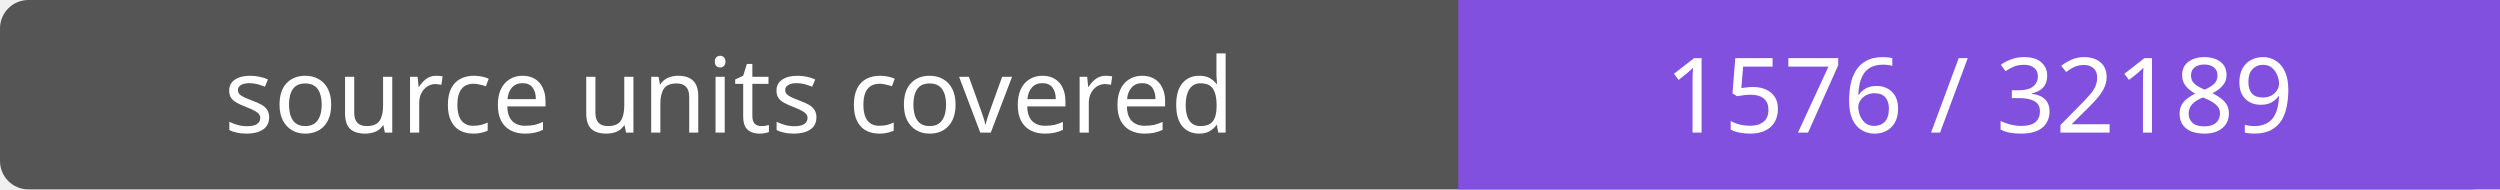
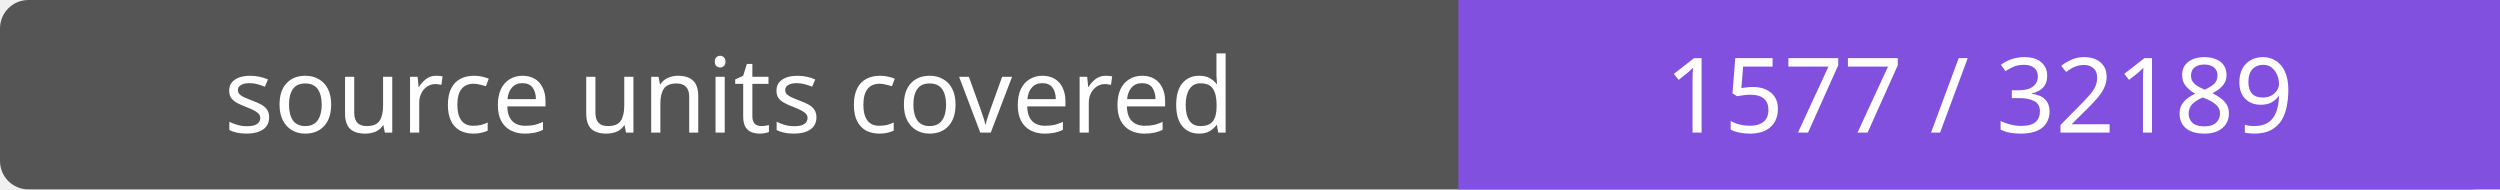
- <svg xmlns="http://www.w3.org/2000/svg" width="264" height="20" role="img" aria-label="source units covered: 1576 / 32189">
+ <svg xmlns="http://www.w3.org/2000/svg" width="264" height="20" role="img" aria-label="source units covered: 1577 / 32189">
  <rect width="264" height="20" rx="3" fill="#555" />
  <path fill="#8250df" d="M154 0h110v20H154z" />
  <g fill="#fff" text-anchor="middle" font-family="Verdana,sans-serif" font-size="11">
    <text x="77.0" y="14">source units covered</text>
-     <text x="209.0" y="14">1576 / 32189</text>
+     <text x="209.0" y="14">1577 / 32189</text>
  </g>
</svg>
